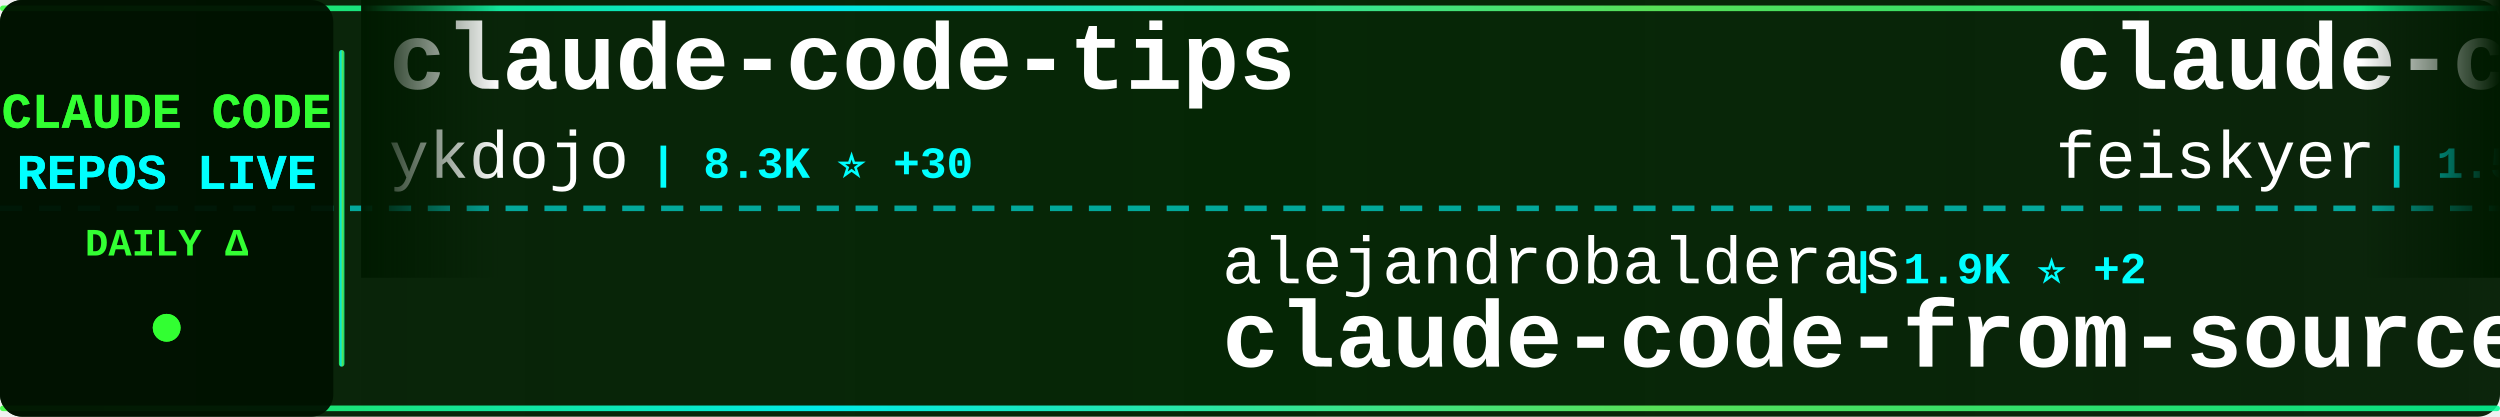
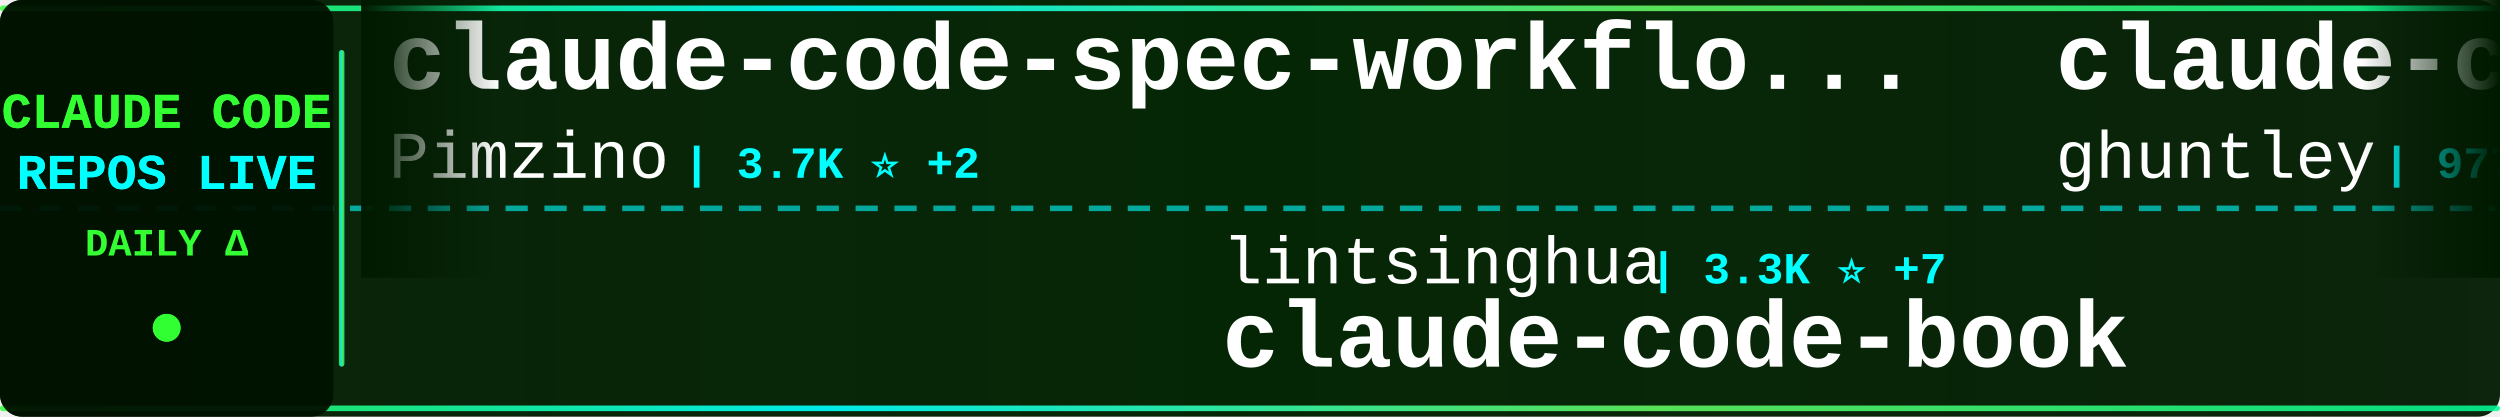
<svg xmlns="http://www.w3.org/2000/svg" width="900" height="150">
  <defs>
    <linearGradient id="tickerBg" x1="0%" y1="0%" x2="100%" y2="0%">
      <stop offset="0%" style="stop-color:#001a00;stop-opacity:0.95" />
      <stop offset="50%" style="stop-color:#002200;stop-opacity:0.98" />
      <stop offset="100%" style="stop-color:#001a00;stop-opacity:0.95" />
    </linearGradient>
    <linearGradient id="borderGrad" x1="0%" y1="0%" x2="100%" y2="0%">
      <stop offset="0%" style="stop-color:#33ff33;stop-opacity:0.85">
        <animate attributeName="stop-opacity" values="0.85;1;0.85" dur="2s" repeatCount="indefinite" />
      </stop>
      <stop offset="33%" style="stop-color:#00ffff;stop-opacity:0.9">
        <animate attributeName="stop-opacity" values="0.9;1;0.9" dur="2.2s" repeatCount="indefinite" />
      </stop>
      <stop offset="66%" style="stop-color:#66ff66;stop-opacity:0.85">
        <animate attributeName="stop-opacity" values="0.85;1;0.85" dur="1.8s" repeatCount="indefinite" />
      </stop>
      <stop offset="100%" style="stop-color:#00ff99;stop-opacity:0.85">
        <animate attributeName="stop-opacity" values="0.85;1;0.85" dur="2s" repeatCount="indefinite" />
      </stop>
    </linearGradient>
    <filter id="textGlow">
      <feGaussianBlur stdDeviation="0.1" result="coloredBlur" />
      <feMerge>
        <feMergeNode in="coloredBlur" />
        <feMergeNode in="SourceGraphic" />
      </feMerge>
    </filter>
    <filter id="metricGlow">
      <feGaussianBlur stdDeviation="0.2" result="coloredBlur" />
      <feMerge>
        <feMergeNode in="coloredBlur" />
        <feMergeNode in="SourceGraphic" />
      </feMerge>
    </filter>
    <linearGradient id="leftFade" x1="0%" y1="0%" x2="100%" y2="0%">
      <stop offset="0%" style="stop-color:#001a00;stop-opacity:1" />
      <stop offset="100%" style="stop-color:#001a00;stop-opacity:0" />
    </linearGradient>
    <linearGradient id="rightFade" x1="0%" y1="0%" x2="100%" y2="0%">
      <stop offset="0%" style="stop-color:#001a00;stop-opacity:0" />
      <stop offset="100%" style="stop-color:#001a00;stop-opacity:1" />
    </linearGradient>
  </defs>
  <rect width="900" height="150" fill="url(#tickerBg)" rx="8" />
  <rect x="0" y="2" width="900" height="2" fill="url(#borderGrad)" rx="1" />
  <rect x="0" y="146" width="900" height="2" fill="url(#borderGrad)" rx="1" />
  <line x1="0" y1="75" x2="900" y2="75" stroke="#00ffff" stroke-width="2" stroke-dasharray="8 6" opacity="0.6" />
  <rect x="0" y="0" width="120" height="150" fill="#001100" opacity="0.95" rx="8" />
  <text x="60" y="46" font-family="'Courier New', monospace" font-size="18" font-weight="bold" fill="#33ff33" text-anchor="middle" filter="url(#textGlow)">
    CLAUDE CODE
  </text>
  <text x="60" y="68" font-family="'Courier New', monospace" font-size="18" font-weight="bold" fill="#00ffff" text-anchor="middle" filter="url(#textGlow)">
    REPOS LIVE
  </text>
  <text x="60" y="92" font-family="'Courier New', monospace" font-size="14" font-weight="bold" fill="#33ff33" text-anchor="middle">
    DAILY Δ
  </text>
  <circle cx="60" cy="118" r="5" fill="#33ff33" filter="url(#metricGlow)">
    <animate attributeName="r" values="4;6;4" dur="1.5s" repeatCount="indefinite" />
    <animate attributeName="opacity" values="0.6;1;0.6" dur="1.5s" repeatCount="indefinite" />
  </circle>
  <rect x="122" y="18" width="2" height="114" fill="url(#borderGrad)" rx="1" />
  <clipPath id="tickerClip">
    <rect x="130" y="0" width="770" height="150" />
  </clipPath>
  <g clip-path="url(#tickerClip)">
    <g id="tickerItems">
      <animateTransform attributeName="transform" attributeType="XML" type="translate" from="0 0" to="-3000 0" dur="54s" repeatCount="indefinite" />
      <g transform="translate(0, 0)">
-         <text x="140" y="32" font-family="'Courier New', monospace" font-size="34" font-weight="bold" fill="#ffffff">claude-code-tips</text>
-         <text x="140" y="64" font-family="'Courier New', monospace" font-size="24" font-weight="normal" fill="#ffffff" opacity="1.0">ykdojo</text>
-         <text x="234" y="64" font-family="'Courier New', monospace" font-size="16" font-weight="bold" fill="#00ffff"> | 8.3K ⭐ +30</text>
+         <text x="140" y="32" font-family="'Courier New', monospace" font-size="34" font-weight="bold" fill="#ffffff">claude-code-spec-workflo...</text>
+         <text x="140" y="64" font-family="'Courier New', monospace" font-size="24" font-weight="normal" fill="#ffffff" opacity="1.0">Pimzino</text>
+         <text x="246" y="64" font-family="'Courier New', monospace" font-size="16" font-weight="bold" fill="#00ffff"> | 3.7K ⭐ +2</text>
      </g>
      <g transform="translate(300, 0)">
-         <text x="140" y="102" font-family="'Courier New', monospace" font-size="24" font-weight="normal" fill="#ffffff" opacity="1.0">alejandrobalderas</text>
-         <text x="366" y="102" font-family="'Courier New', monospace" font-size="16" font-weight="bold" fill="#00ffff"> | 1.9K ⭐ +2</text>
-         <text x="140" y="132" font-family="'Courier New', monospace" font-size="34" font-weight="bold" fill="#ffffff">claude-code-from-source</text>
+         <text x="140" y="102" font-family="'Courier New', monospace" font-size="24" font-weight="normal" fill="#ffffff" opacity="1.0">lintsinghua</text>
+         <text x="294" y="102" font-family="'Courier New', monospace" font-size="16" font-weight="bold" fill="#00ffff"> | 3.3K ⭐ +7</text>
+         <text x="140" y="132" font-family="'Courier New', monospace" font-size="34" font-weight="bold" fill="#ffffff">claude-code-book</text>
      </g>
      <g transform="translate(600, 0)">
-         <text x="140" y="32" font-family="'Courier New', monospace" font-size="34" font-weight="bold" fill="#ffffff">claude-code-settings</text>
-         <text x="140" y="64" font-family="'Courier New', monospace" font-size="24" font-weight="normal" fill="#ffffff" opacity="1.0">feiskyer</text>
-         <text x="258" y="64" font-family="'Courier New', monospace" font-size="16" font-weight="bold" fill="#00ffff"> | 1.5K ⭐ +2</text>
+         <text x="140" y="32" font-family="'Courier New', monospace" font-size="34" font-weight="bold" fill="#ffffff">claude-code-source-code-...</text>
+         <text x="140" y="64" font-family="'Courier New', monospace" font-size="24" font-weight="normal" fill="#ffffff" opacity="1.0">ghuntley</text>
+         <text x="258" y="64" font-family="'Courier New', monospace" font-size="16" font-weight="bold" fill="#00ffff"> | 977 ⭐</text>
      </g>
      <g transform="translate(900, 0)">
-         <text x="140" y="102" font-family="'Courier New', monospace" font-size="24" font-weight="normal" fill="#ffffff" opacity="1.0">LING71671</text>
-         <text x="270" y="102" font-family="'Courier New', monospace" font-size="16" font-weight="bold" fill="#00ffff"> | 834 ⭐ +5</text>
-         <text x="140" y="132" font-family="'Courier New', monospace" font-size="34" font-weight="bold" fill="#ffffff">Open-ClaudeCode</text>
+         <text x="140" y="102" font-family="'Courier New', monospace" font-size="24" font-weight="normal" fill="#ffffff" opacity="1.0">eyaltoledano</text>
+         <text x="306" y="102" font-family="'Courier New', monospace" font-size="16" font-weight="bold" fill="#00ffff"> | 27.2K ⭐ +7</text>
+         <text x="140" y="132" font-family="'Courier New', monospace" font-size="34" font-weight="bold" fill="#ffffff">claude-task-master</text>
      </g>
      <g transform="translate(1200, 0)">
-         <text x="140" y="32" font-family="'Courier New', monospace" font-size="34" font-weight="bold" fill="#ffffff">Claude-Code-Source-Study</text>
-         <text x="140" y="64" font-family="'Courier New', monospace" font-size="24" font-weight="normal" fill="#ffffff" opacity="1.0">luyao618</text>
-         <text x="258" y="64" font-family="'Courier New', monospace" font-size="16" font-weight="bold" fill="#00ffff"> | 1.4K ⭐ +4</text>
+         <text x="140" y="32" font-family="'Courier New', monospace" font-size="34" font-weight="bold" fill="#ffffff">claude-code-router</text>
+         <text x="140" y="64" font-family="'Courier New', monospace" font-size="24" font-weight="normal" fill="#ffffff" opacity="1.0">musistudio</text>
+         <text x="282" y="64" font-family="'Courier New', monospace" font-size="16" font-weight="bold" fill="#00ffff"> | 34.1K ⭐ +35</text>
      </g>
      <g transform="translate(1500, 0)">
-         <text x="140" y="102" font-family="'Courier New', monospace" font-size="24" font-weight="normal" fill="#ffffff" opacity="1.0">chauncygu</text>
-         <text x="270" y="102" font-family="'Courier New', monospace" font-size="16" font-weight="bold" fill="#00ffff"> | 2.5K ⭐ +7</text>
-         <text x="140" y="132" font-family="'Courier New', monospace" font-size="34" font-weight="bold" fill="#ffffff">collection-claude-code-s...</text>
+         <text x="140" y="102" font-family="'Courier New', monospace" font-size="24" font-weight="normal" fill="#ffffff" opacity="1.0">farion1231</text>
+         <text x="282" y="102" font-family="'Courier New', monospace" font-size="16" font-weight="bold" fill="#00ffff"> | 72.6K ⭐ +845</text>
+         <text x="140" y="132" font-family="'Courier New', monospace" font-size="34" font-weight="bold" fill="#ffffff">cc-switch</text>
      </g>
      <g transform="translate(1800, 0)">
-         <text x="140" y="32" font-family="'Courier New', monospace" font-size="34" font-weight="bold" fill="#ffffff">claude-coder</text>
-         <text x="140" y="64" font-family="'Courier New', monospace" font-size="24" font-weight="normal" fill="#ffffff" opacity="1.0">kodu-ai</text>
-         <text x="246" y="64" font-family="'Courier New', monospace" font-size="16" font-weight="bold" fill="#00ffff"> | 5.3K ⭐</text>
+         <text x="140" y="32" font-family="'Courier New', monospace" font-size="34" font-weight="bold" fill="#ffffff">Claude-Code-Usage-Monito...</text>
+         <text x="140" y="64" font-family="'Courier New', monospace" font-size="24" font-weight="normal" fill="#ffffff" opacity="1.0">Maciek-roboblog</text>
+         <text x="342" y="64" font-family="'Courier New', monospace" font-size="16" font-weight="bold" fill="#00ffff"> | 8.0K ⭐ +5</text>
      </g>
      <g transform="translate(2100, 0)">
-         <text x="140" y="102" font-family="'Courier New', monospace" font-size="24" font-weight="normal" fill="#ffffff" opacity="1.0">ponponon</text>
-         <text x="258" y="102" font-family="'Courier New', monospace" font-size="16" font-weight="bold" fill="#00ffff"> | 2.2K ⭐ +3</text>
-         <text x="140" y="132" font-family="'Courier New', monospace" font-size="34" font-weight="bold" fill="#ffffff">claude_code_src</text>
+         <text x="140" y="102" font-family="'Courier New', monospace" font-size="24" font-weight="normal" fill="#ffffff" opacity="1.0">VoltAgent</text>
+         <text x="270" y="102" font-family="'Courier New', monospace" font-size="16" font-weight="bold" fill="#00ffff"> | 19.9K ⭐ +69</text>
+         <text x="140" y="132" font-family="'Courier New', monospace" font-size="34" font-weight="bold" fill="#ffffff">awesome-claude-code-suba...</text>
      </g>
      <g transform="translate(2400, 0)">
-         <text x="140" y="32" font-family="'Courier New', monospace" font-size="34" font-weight="bold" fill="#ffffff">claude-code-router</text>
-         <text x="140" y="64" font-family="'Courier New', monospace" font-size="24" font-weight="normal" fill="#ffffff" opacity="1.0">musistudio</text>
-         <text x="282" y="64" font-family="'Courier New', monospace" font-size="16" font-weight="bold" fill="#00ffff"> | 34.1K ⭐ +36</text>
+         <text x="140" y="32" font-family="'Courier New', monospace" font-size="34" font-weight="bold" fill="#ffffff">claude-code-templates</text>
+         <text x="140" y="64" font-family="'Courier New', monospace" font-size="24" font-weight="normal" fill="#ffffff" opacity="1.0">davila7</text>
+         <text x="246" y="64" font-family="'Courier New', monospace" font-size="16" font-weight="bold" fill="#00ffff"> | 27.3K ⭐ +27</text>
      </g>
      <g transform="translate(2700, 0)">
-         <text x="140" y="102" font-family="'Courier New', monospace" font-size="24" font-weight="normal" fill="#ffffff" opacity="1.0">SeemSeam</text>
-         <text x="258" y="102" font-family="'Courier New', monospace" font-size="16" font-weight="bold" fill="#00ffff"> | 2.6K ⭐ +19</text>
-         <text x="140" y="132" font-family="'Courier New', monospace" font-size="34" font-weight="bold" fill="#ffffff">claude_codex_bridge</text>
+         <text x="140" y="102" font-family="'Courier New', monospace" font-size="24" font-weight="normal" fill="#ffffff" opacity="1.0">ding113</text>
+         <text x="246" y="102" font-family="'Courier New', monospace" font-size="16" font-weight="bold" fill="#00ffff"> | 2.8K ⭐ +1</text>
+         <text x="140" y="132" font-family="'Courier New', monospace" font-size="34" font-weight="bold" fill="#ffffff">claude-code-hub</text>
      </g>
      <g transform="translate(3000, 0)">
-         <text x="140" y="32" font-family="'Courier New', monospace" font-size="34" font-weight="bold" fill="#ffffff">claude-code-tips</text>
-         <text x="140" y="64" font-family="'Courier New', monospace" font-size="24" font-weight="normal" fill="#ffffff" opacity="1.0">ykdojo</text>
-         <text x="234" y="64" font-family="'Courier New', monospace" font-size="16" font-weight="bold" fill="#00ffff"> | 8.3K ⭐ +30</text>
+         <text x="140" y="32" font-family="'Courier New', monospace" font-size="34" font-weight="bold" fill="#ffffff">claude-code-spec-workflo...</text>
+         <text x="140" y="64" font-family="'Courier New', monospace" font-size="24" font-weight="normal" fill="#ffffff" opacity="1.0">Pimzino</text>
+         <text x="246" y="64" font-family="'Courier New', monospace" font-size="16" font-weight="bold" fill="#00ffff"> | 3.7K ⭐ +2</text>
      </g>
      <g transform="translate(3300, 0)">
-         <text x="140" y="102" font-family="'Courier New', monospace" font-size="24" font-weight="normal" fill="#ffffff" opacity="1.0">alejandrobalderas</text>
-         <text x="366" y="102" font-family="'Courier New', monospace" font-size="16" font-weight="bold" fill="#00ffff"> | 1.9K ⭐ +2</text>
-         <text x="140" y="132" font-family="'Courier New', monospace" font-size="34" font-weight="bold" fill="#ffffff">claude-code-from-source</text>
+         <text x="140" y="102" font-family="'Courier New', monospace" font-size="24" font-weight="normal" fill="#ffffff" opacity="1.0">lintsinghua</text>
+         <text x="294" y="102" font-family="'Courier New', monospace" font-size="16" font-weight="bold" fill="#00ffff"> | 3.3K ⭐ +7</text>
+         <text x="140" y="132" font-family="'Courier New', monospace" font-size="34" font-weight="bold" fill="#ffffff">claude-code-book</text>
      </g>
      <g transform="translate(3600, 0)">
-         <text x="140" y="32" font-family="'Courier New', monospace" font-size="34" font-weight="bold" fill="#ffffff">claude-code-settings</text>
-         <text x="140" y="64" font-family="'Courier New', monospace" font-size="24" font-weight="normal" fill="#ffffff" opacity="1.0">feiskyer</text>
-         <text x="258" y="64" font-family="'Courier New', monospace" font-size="16" font-weight="bold" fill="#00ffff"> | 1.5K ⭐ +2</text>
+         <text x="140" y="32" font-family="'Courier New', monospace" font-size="34" font-weight="bold" fill="#ffffff">claude-code-source-code-...</text>
+         <text x="140" y="64" font-family="'Courier New', monospace" font-size="24" font-weight="normal" fill="#ffffff" opacity="1.0">ghuntley</text>
+         <text x="258" y="64" font-family="'Courier New', monospace" font-size="16" font-weight="bold" fill="#00ffff"> | 977 ⭐</text>
      </g>
      <g transform="translate(3900, 0)">
-         <text x="140" y="102" font-family="'Courier New', monospace" font-size="24" font-weight="normal" fill="#ffffff" opacity="1.0">LING71671</text>
-         <text x="270" y="102" font-family="'Courier New', monospace" font-size="16" font-weight="bold" fill="#00ffff"> | 834 ⭐ +5</text>
-         <text x="140" y="132" font-family="'Courier New', monospace" font-size="34" font-weight="bold" fill="#ffffff">Open-ClaudeCode</text>
+         <text x="140" y="102" font-family="'Courier New', monospace" font-size="24" font-weight="normal" fill="#ffffff" opacity="1.0">eyaltoledano</text>
+         <text x="306" y="102" font-family="'Courier New', monospace" font-size="16" font-weight="bold" fill="#00ffff"> | 27.2K ⭐ +7</text>
+         <text x="140" y="132" font-family="'Courier New', monospace" font-size="34" font-weight="bold" fill="#ffffff">claude-task-master</text>
      </g>
    </g>
  </g>
  <rect x="130" y="0" width="50" height="100" fill="url(#leftFade)" />
  <rect x="850" y="0" width="50" height="100" fill="url(#rightFade)" />
</svg>
